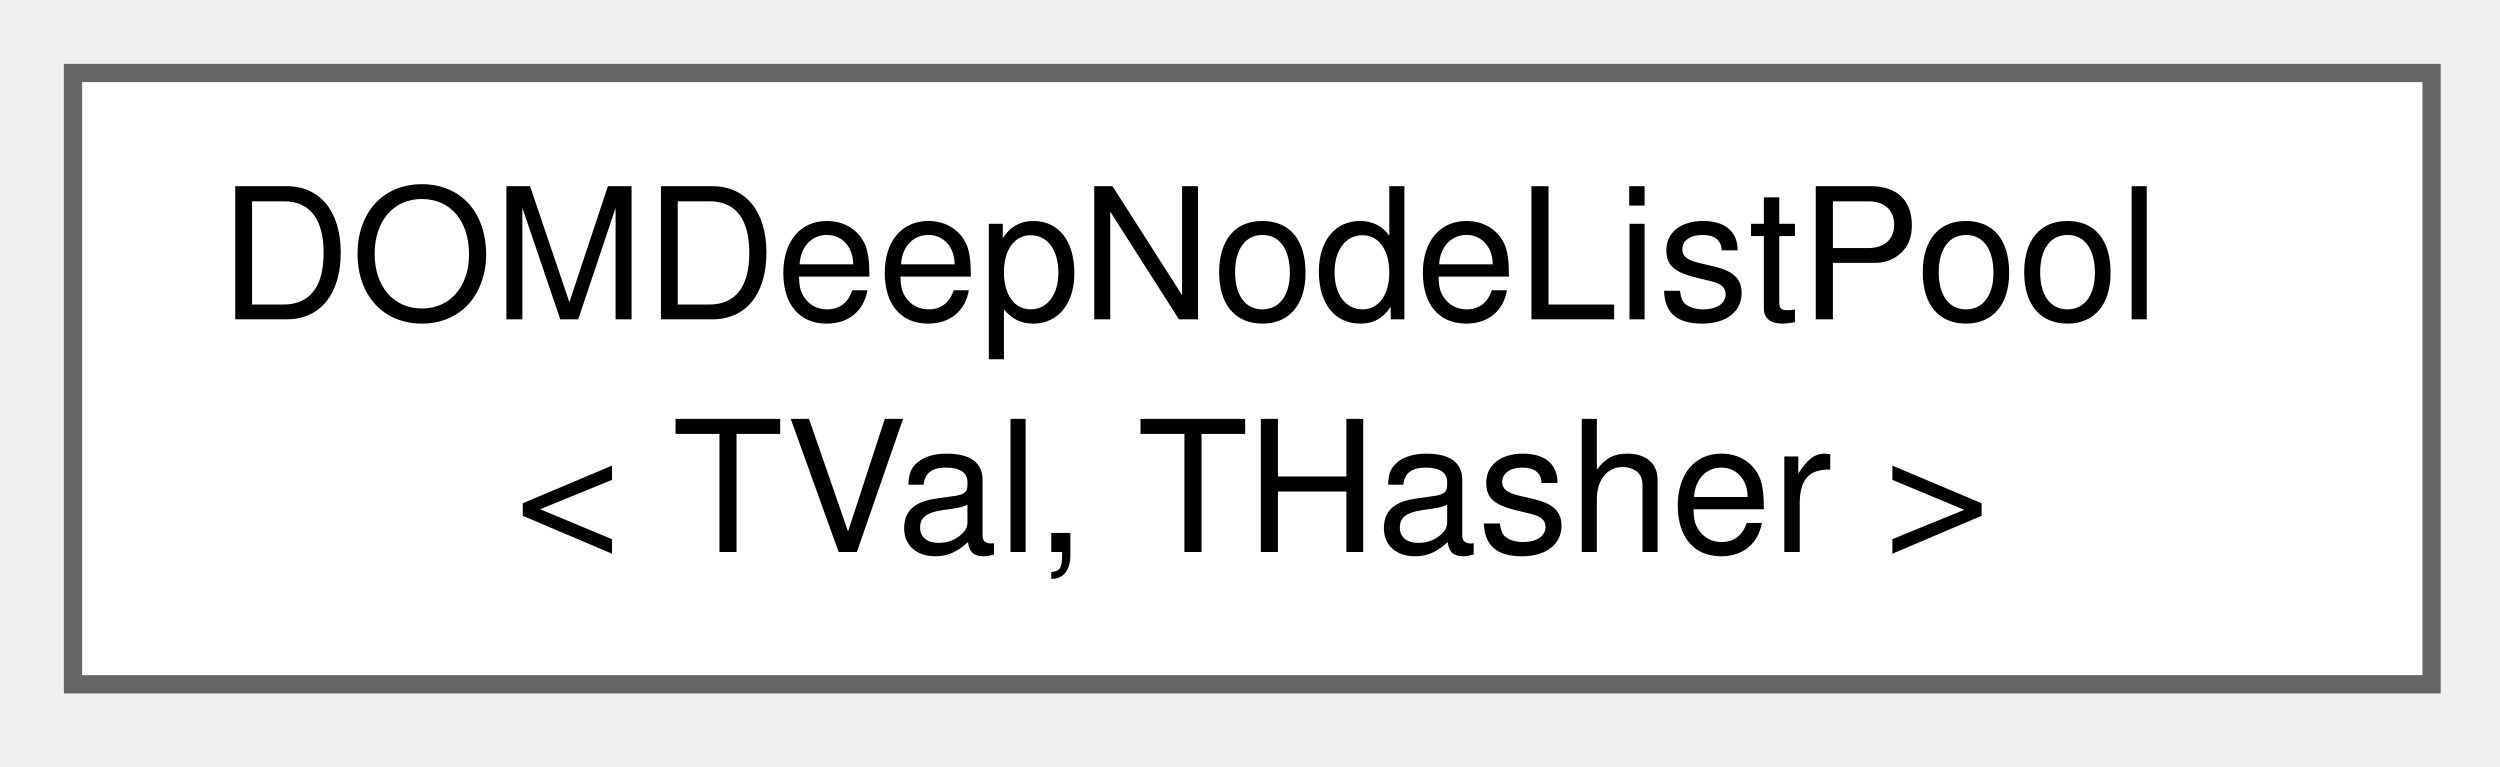
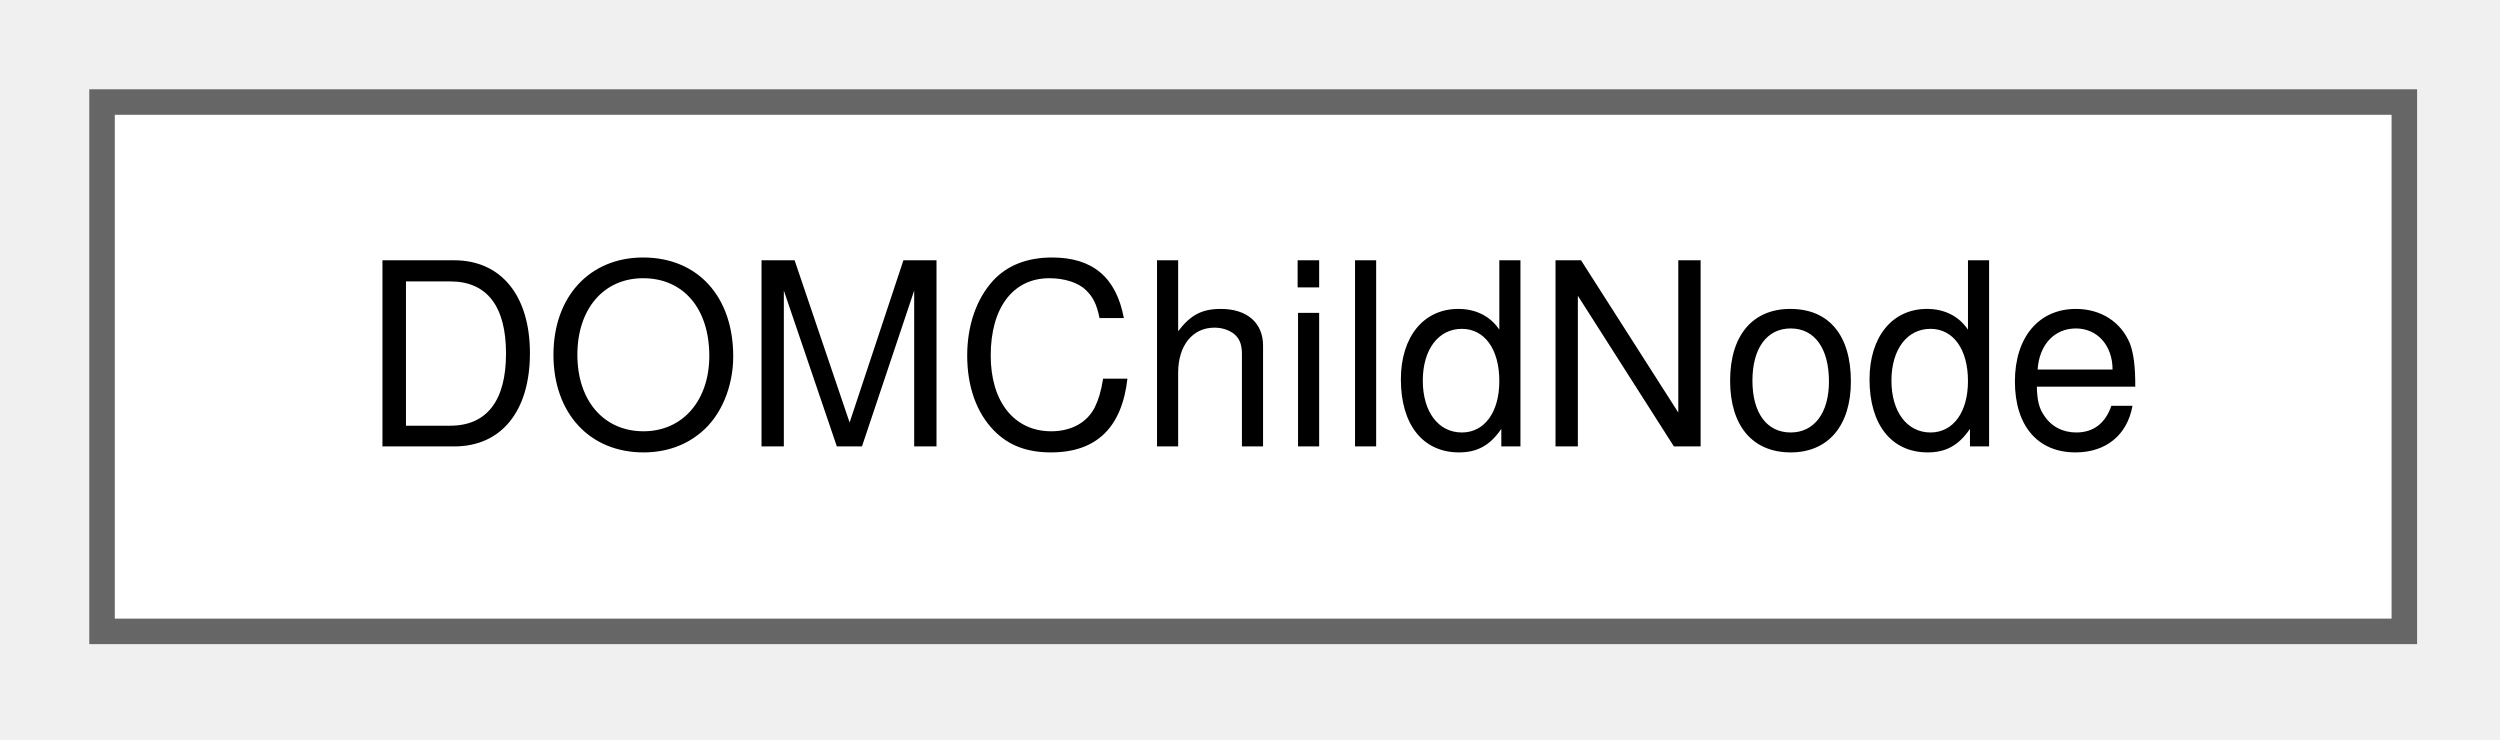
- <svg xmlns="http://www.w3.org/2000/svg" xmlns:xlink="http://www.w3.org/1999/xlink" width="137pt" height="42pt" viewBox="0.00 0.00 137.00 42.00">
-   <g id="graph0" class="graph" transform="scale(1 1) rotate(0) translate(4 37.5)">
+ <svg xmlns="http://www.w3.org/2000/svg" xmlns:xlink="http://www.w3.org/1999/xlink" width="98pt" height="29pt" viewBox="0.00 0.00 98.00 29.00">
+   <g id="graph0" class="graph" transform="scale(1 1) rotate(0) translate(4 24.75)">
    <g id="node1" class="node">
      <g id="a_node1">
-         <a xlink:href="da/d80/classDOMDeepNodeListPool.html" target="_top" xlink:title=" ">
-           <polygon fill="white" stroke="#666666" points="129.25,-33.5 0,-33.5 0,0 129.25,0 129.25,-33.5" />
-           <text xml:space="preserve" text-anchor="start" x="8" y="-20" font-family="Helvetica,sans-Serif" font-size="10.00">DOMDeepNodeListPool</text>
-           <text xml:space="preserve" text-anchor="middle" x="64.62" y="-7.25" font-family="Helvetica,sans-Serif" font-size="10.00">&lt; TVal, THasher &gt;</text>
+         <a xlink:href="d2/d3c/classDOMChildNode.html" target="_top" xlink:title=" ">
+           <polygon fill="white" stroke="#666666" points="90.25,-20.75 0,-20.75 0,0 90.25,0 90.25,-20.75" />
+           <text xml:space="preserve" text-anchor="middle" x="45.12" y="-7.25" font-family="Helvetica,sans-Serif" font-size="10.00">DOMChildNode</text>
        </a>
      </g>
    </g>
  </g>
</svg>
